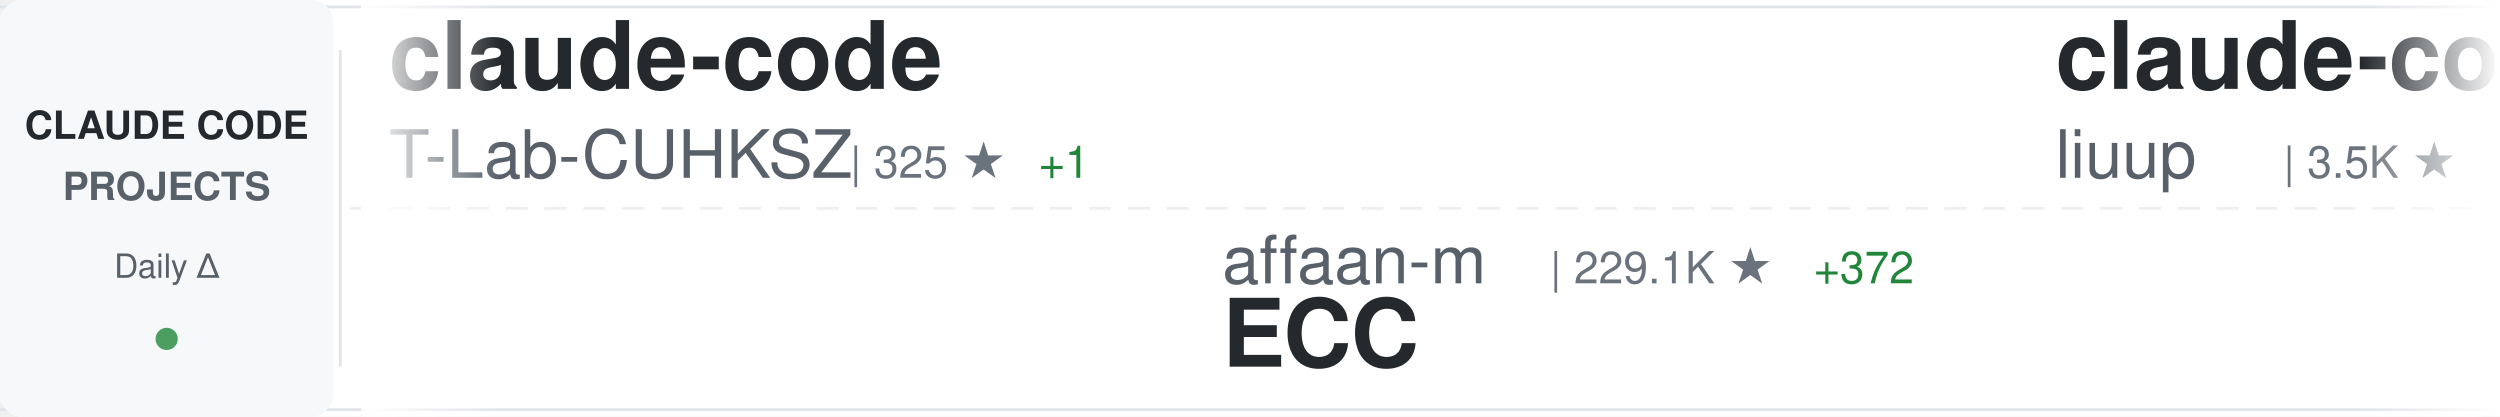
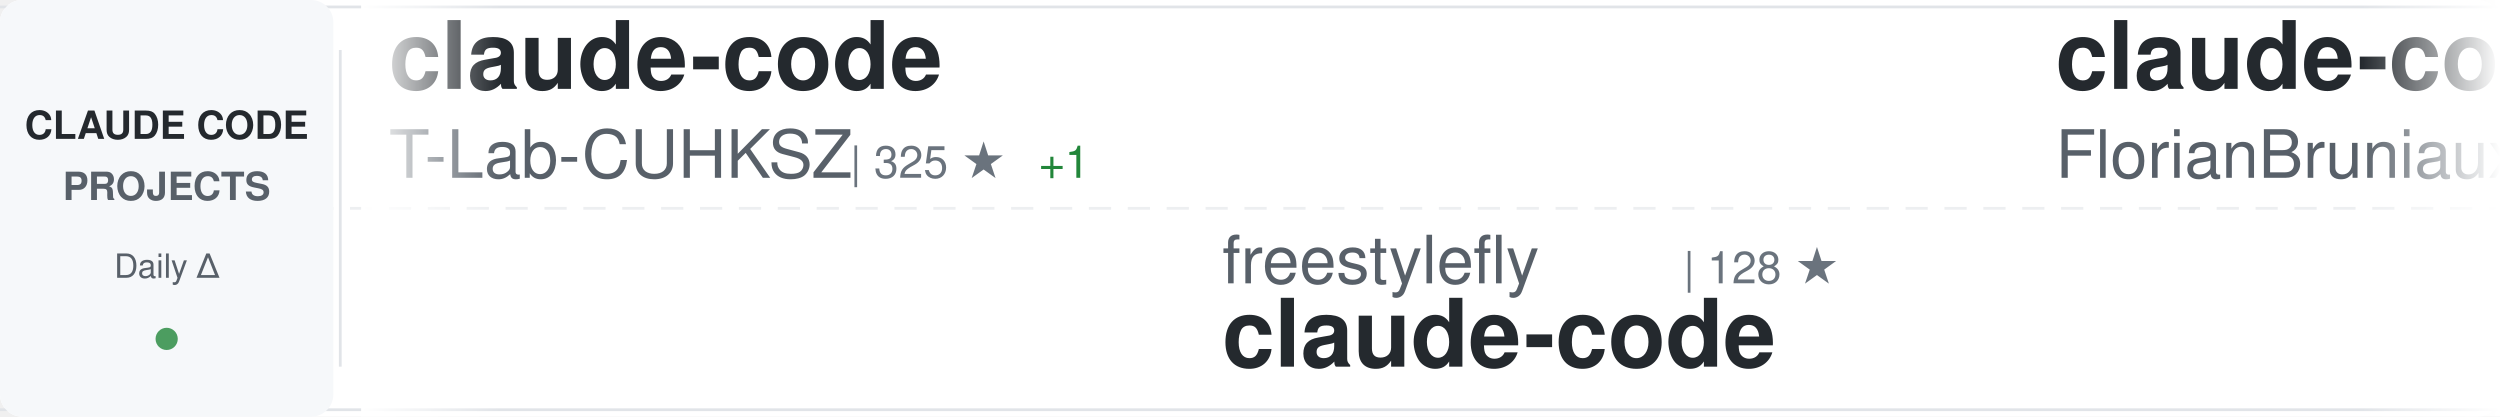
<svg xmlns="http://www.w3.org/2000/svg" width="900" height="150">
  <defs>
    <linearGradient id="awesomeLeftFade" x1="0%" y1="0%" x2="100%" y2="0%">
      <stop offset="0%" style="stop-color:#ffffff;stop-opacity:1" />
      <stop offset="100%" style="stop-color:#ffffff;stop-opacity:0" />
    </linearGradient>
    <linearGradient id="awesomeRightFade" x1="0%" y1="0%" x2="100%" y2="0%">
      <stop offset="0%" style="stop-color:#ffffff;stop-opacity:0" />
      <stop offset="100%" style="stop-color:#ffffff;stop-opacity:1" />
    </linearGradient>
  </defs>
  <rect width="900" height="150" fill="#ffffff" rx="8" />
  <rect x="0" y="2" width="900" height="1" fill="#e1e4e8" />
  <rect x="0" y="147" width="900" height="1" fill="#e1e4e8" />
  <line x1="0" y1="75" x2="900" y2="75" stroke="#e1e4e8" stroke-width="1" stroke-dasharray="8 6" opacity="0.6" />
  <rect x="0" y="0" width="120" height="150" fill="#f6f8fa" rx="8" />
  <text x="60" y="50" font-family="-apple-system, BlinkMacSystemFont, 'Segoe UI', Helvetica, Arial, sans-serif" font-size="14" font-weight="600" fill="#24292e" text-anchor="middle">CLAUDE CODE</text>
  <text x="60" y="72" font-family="-apple-system, BlinkMacSystemFont, 'Segoe UI', Helvetica, Arial, sans-serif" font-size="14" font-weight="600" fill="#586069" text-anchor="middle">PROJECTS</text>
  <text x="60" y="100" font-family="-apple-system, BlinkMacSystemFont, 'Segoe UI', Helvetica, Arial, sans-serif" font-size="12" font-weight="500" fill="#586069" text-anchor="middle">Daily Δ</text>
  <circle cx="60" cy="122" r="4" fill="#22863a" opacity="0.8" />
  <rect x="122" y="18" width="1" height="114" fill="#e1e4e8" />
  <clipPath id="awesomeTickerClip">
    <rect x="130" y="0" width="770" height="150" />
  </clipPath>
  <g clip-path="url(#awesomeTickerClip)">
    <g id="awesomeTickerItems">
      <animateTransform attributeName="transform" attributeType="XML" type="translate" from="0 0" to="-3000 0" dur="54s" repeatCount="indefinite" />
      <g transform="translate(0, 0)">
        <text x="140" y="32" font-family="-apple-system, BlinkMacSystemFont, 'Segoe UI', Helvetica, Arial, sans-serif" font-size="34" font-weight="600" fill="#24292e">claude-code</text>
        <text x="140" y="64" font-family="-apple-system, BlinkMacSystemFont, 'Segoe UI', Helvetica, Arial, sans-serif" font-size="24" font-weight="400" fill="#586069">T-Lab-CUHKSZ</text>
        <text x="306" y="64" font-family="-apple-system, BlinkMacSystemFont, 'Segoe UI', Helvetica, Arial, sans-serif" font-size="16" font-weight="500" fill="#6a737d">| 325 ★</text>
        <text x="374" y="64" font-family="-apple-system, BlinkMacSystemFont, 'Segoe UI', Helvetica, Arial, sans-serif" font-size="16" font-weight="500" fill="#22863a"> +1</text>
      </g>
      <g transform="translate(300, 0)">
-         <text x="140" y="102" font-family="-apple-system, BlinkMacSystemFont, 'Segoe UI', Helvetica, Arial, sans-serif" font-size="24" font-weight="400" fill="#586069">affaan-m</text>
-         <text x="258" y="102" font-family="-apple-system, BlinkMacSystemFont, 'Segoe UI', Helvetica, Arial, sans-serif" font-size="16" font-weight="500" fill="#6a737d">| 229.1K ★</text>
-         <text x="353" y="102" font-family="-apple-system, BlinkMacSystemFont, 'Segoe UI', Helvetica, Arial, sans-serif" font-size="16" font-weight="500" fill="#22863a"> +372</text>
-         <text x="140" y="132" font-family="-apple-system, BlinkMacSystemFont, 'Segoe UI', Helvetica, Arial, sans-serif" font-size="34" font-weight="600" fill="#24292e">ECC</text>
+         <text x="140" y="102" font-family="-apple-system, BlinkMacSystemFont, 'Segoe UI', Helvetica, Arial, sans-serif" font-size="24" font-weight="400" fill="#586069">freestylefly</text>
+         <text x="306" y="102" font-family="-apple-system, BlinkMacSystemFont, 'Segoe UI', Helvetica, Arial, sans-serif" font-size="16" font-weight="500" fill="#6a737d">| 128 ★</text>
+         <text x="140" y="132" font-family="-apple-system, BlinkMacSystemFont, 'Segoe UI', Helvetica, Arial, sans-serif" font-size="34" font-weight="600" fill="#24292e">claude-code</text>
      </g>
      <g transform="translate(600, 0)">
-         <text x="140" y="32" font-family="-apple-system, BlinkMacSystemFont, 'Segoe UI', Helvetica, Arial, sans-serif" font-size="34" font-weight="600" fill="#24292e">claude-code-analysis</text>
-         <text x="140" y="64" font-family="-apple-system, BlinkMacSystemFont, 'Segoe UI', Helvetica, Arial, sans-serif" font-size="24" font-weight="400" fill="#586069">liuup</text>
-         <text x="222" y="64" font-family="-apple-system, BlinkMacSystemFont, 'Segoe UI', Helvetica, Arial, sans-serif" font-size="16" font-weight="500" fill="#6a737d">| 3.5K ★</text>
-         <text x="299" y="64" font-family="-apple-system, BlinkMacSystemFont, 'Segoe UI', Helvetica, Arial, sans-serif" font-size="16" font-weight="500" fill="#22863a"> +11</text>
+         <text x="140" y="32" font-family="-apple-system, BlinkMacSystemFont, 'Segoe UI', Helvetica, Arial, sans-serif" font-size="34" font-weight="600" fill="#24292e">claude-code-ultimate-gui...</text>
+         <text x="140" y="64" font-family="-apple-system, BlinkMacSystemFont, 'Segoe UI', Helvetica, Arial, sans-serif" font-size="24" font-weight="400" fill="#586069">FlorianBruniaux</text>
+         <text x="342" y="64" font-family="-apple-system, BlinkMacSystemFont, 'Segoe UI', Helvetica, Arial, sans-serif" font-size="16" font-weight="500" fill="#6a737d">| 5.4K ★</text>
+         <text x="419" y="64" font-family="-apple-system, BlinkMacSystemFont, 'Segoe UI', Helvetica, Arial, sans-serif" font-size="16" font-weight="500" fill="#22863a"> +21</text>
      </g>
      <g transform="translate(900, 0)">
-         <text x="140" y="102" font-family="-apple-system, BlinkMacSystemFont, 'Segoe UI', Helvetica, Arial, sans-serif" font-size="24" font-weight="400" fill="#586069">ykdojo</text>
-         <text x="234" y="102" font-family="-apple-system, BlinkMacSystemFont, 'Segoe UI', Helvetica, Arial, sans-serif" font-size="16" font-weight="500" fill="#6a737d">| 9.2K ★</text>
-         <text x="311" y="102" font-family="-apple-system, BlinkMacSystemFont, 'Segoe UI', Helvetica, Arial, sans-serif" font-size="16" font-weight="500" fill="#22863a"> +24</text>
-         <text x="140" y="132" font-family="-apple-system, BlinkMacSystemFont, 'Segoe UI', Helvetica, Arial, sans-serif" font-size="34" font-weight="600" fill="#24292e">claude-code-tips</text>
+         <text x="140" y="102" font-family="-apple-system, BlinkMacSystemFont, 'Segoe UI', Helvetica, Arial, sans-serif" font-size="24" font-weight="400" fill="#586069">anthropics</text>
+         <text x="282" y="102" font-family="-apple-system, BlinkMacSystemFont, 'Segoe UI', Helvetica, Arial, sans-serif" font-size="16" font-weight="500" fill="#6a737d">| 137.7K ★</text>
+         <text x="377" y="102" font-family="-apple-system, BlinkMacSystemFont, 'Segoe UI', Helvetica, Arial, sans-serif" font-size="16" font-weight="500" fill="#22863a"> +160</text>
+         <text x="140" y="132" font-family="-apple-system, BlinkMacSystemFont, 'Segoe UI', Helvetica, Arial, sans-serif" font-size="34" font-weight="600" fill="#24292e">claude-code</text>
      </g>
      <g transform="translate(1200, 0)">
-         <text x="140" y="32" font-family="-apple-system, BlinkMacSystemFont, 'Segoe UI', Helvetica, Arial, sans-serif" font-size="34" font-weight="600" fill="#24292e">sc-claude-code-files</text>
-         <text x="140" y="64" font-family="-apple-system, BlinkMacSystemFont, 'Segoe UI', Helvetica, Arial, sans-serif" font-size="24" font-weight="400" fill="#586069">https-deeplearning-ai</text>
-         <text x="414" y="64" font-family="-apple-system, BlinkMacSystemFont, 'Segoe UI', Helvetica, Arial, sans-serif" font-size="16" font-weight="500" fill="#6a737d">| 533 ★</text>
+         <text x="140" y="32" font-family="-apple-system, BlinkMacSystemFont, 'Segoe UI', Helvetica, Arial, sans-serif" font-size="34" font-weight="600" fill="#24292e">claude-code-source-code-...</text>
+         <text x="140" y="64" font-family="-apple-system, BlinkMacSystemFont, 'Segoe UI', Helvetica, Arial, sans-serif" font-size="24" font-weight="400" fill="#586069">ghuntley</text>
+         <text x="258" y="64" font-family="-apple-system, BlinkMacSystemFont, 'Segoe UI', Helvetica, Arial, sans-serif" font-size="16" font-weight="500" fill="#6a737d">| 987 ★</text>
      </g>
      <g transform="translate(1500, 0)">
-         <text x="140" y="102" font-family="-apple-system, BlinkMacSystemFont, 'Segoe UI', Helvetica, Arial, sans-serif" font-size="24" font-weight="400" fill="#586069">AICoderTudou</text>
-         <text x="306" y="102" font-family="-apple-system, BlinkMacSystemFont, 'Segoe UI', Helvetica, Arial, sans-serif" font-size="16" font-weight="500" fill="#6a737d">| 498 ★</text>
-         <text x="140" y="132" font-family="-apple-system, BlinkMacSystemFont, 'Segoe UI', Helvetica, Arial, sans-serif" font-size="34" font-weight="600" fill="#24292e">claude-code-tudou</text>
+         <text x="140" y="102" font-family="-apple-system, BlinkMacSystemFont, 'Segoe UI', Helvetica, Arial, sans-serif" font-size="24" font-weight="400" fill="#586069">edmund-io</text>
+         <text x="270" y="102" font-family="-apple-system, BlinkMacSystemFont, 'Segoe UI', Helvetica, Arial, sans-serif" font-size="16" font-weight="500" fill="#6a737d">| 1.5K ★</text>
+         <text x="347" y="102" font-family="-apple-system, BlinkMacSystemFont, 'Segoe UI', Helvetica, Arial, sans-serif" font-size="16" font-weight="500" fill="#22863a"> +1</text>
+         <text x="140" y="132" font-family="-apple-system, BlinkMacSystemFont, 'Segoe UI', Helvetica, Arial, sans-serif" font-size="34" font-weight="600" fill="#24292e">edmunds-claude-code</text>
      </g>
      <g transform="translate(1800, 0)">
-         <text x="140" y="32" font-family="-apple-system, BlinkMacSystemFont, 'Segoe UI', Helvetica, Arial, sans-serif" font-size="34" font-weight="600" fill="#24292e">claude-code-guide</text>
-         <text x="140" y="64" font-family="-apple-system, BlinkMacSystemFont, 'Segoe UI', Helvetica, Arial, sans-serif" font-size="24" font-weight="400" fill="#586069">zebbern</text>
-         <text x="246" y="64" font-family="-apple-system, BlinkMacSystemFont, 'Segoe UI', Helvetica, Arial, sans-serif" font-size="16" font-weight="500" fill="#6a737d">| 4.4K ★</text>
-         <text x="323" y="64" font-family="-apple-system, BlinkMacSystemFont, 'Segoe UI', Helvetica, Arial, sans-serif" font-size="16" font-weight="500" fill="#22863a"> +7</text>
+         <text x="140" y="32" font-family="-apple-system, BlinkMacSystemFont, 'Segoe UI', Helvetica, Arial, sans-serif" font-size="34" font-weight="600" fill="#24292e">claude-code</text>
+         <text x="140" y="64" font-family="-apple-system, BlinkMacSystemFont, 'Segoe UI', Helvetica, Arial, sans-serif" font-size="24" font-weight="400" fill="#586069">Onewon</text>
+         <text x="234" y="64" font-family="-apple-system, BlinkMacSystemFont, 'Segoe UI', Helvetica, Arial, sans-serif" font-size="16" font-weight="500" fill="#6a737d">| 181 ★</text>
      </g>
      <g transform="translate(2100, 0)">
-         <text x="140" y="102" font-family="-apple-system, BlinkMacSystemFont, 'Segoe UI', Helvetica, Arial, sans-serif" font-size="24" font-weight="400" fill="#586069">Yuyz0112</text>
-         <text x="258" y="102" font-family="-apple-system, BlinkMacSystemFont, 'Segoe UI', Helvetica, Arial, sans-serif" font-size="16" font-weight="500" fill="#6a737d">| 2.4K ★</text>
-         <text x="335" y="102" font-family="-apple-system, BlinkMacSystemFont, 'Segoe UI', Helvetica, Arial, sans-serif" font-size="16" font-weight="500" fill="#22863a"> +1</text>
-         <text x="140" y="132" font-family="-apple-system, BlinkMacSystemFont, 'Segoe UI', Helvetica, Arial, sans-serif" font-size="34" font-weight="600" fill="#24292e">claude-code-reverse</text>
+         <text x="140" y="102" font-family="-apple-system, BlinkMacSystemFont, 'Segoe UI', Helvetica, Arial, sans-serif" font-size="24" font-weight="400" fill="#586069">claude-code-best</text>
+         <text x="354" y="102" font-family="-apple-system, BlinkMacSystemFont, 'Segoe UI', Helvetica, Arial, sans-serif" font-size="16" font-weight="500" fill="#6a737d">| 21.1K ★</text>
+         <text x="440" y="102" font-family="-apple-system, BlinkMacSystemFont, 'Segoe UI', Helvetica, Arial, sans-serif" font-size="16" font-weight="500" fill="#22863a"> +37</text>
+         <text x="140" y="132" font-family="-apple-system, BlinkMacSystemFont, 'Segoe UI', Helvetica, Arial, sans-serif" font-size="34" font-weight="600" fill="#24292e">claude-code</text>
      </g>
      <g transform="translate(2400, 0)">
-         <text x="140" y="32" font-family="-apple-system, BlinkMacSystemFont, 'Segoe UI', Helvetica, Arial, sans-serif" font-size="34" font-weight="600" fill="#24292e">claude-code-action</text>
-         <text x="140" y="64" font-family="-apple-system, BlinkMacSystemFont, 'Segoe UI', Helvetica, Arial, sans-serif" font-size="24" font-weight="400" fill="#586069">anthropics</text>
-         <text x="282" y="64" font-family="-apple-system, BlinkMacSystemFont, 'Segoe UI', Helvetica, Arial, sans-serif" font-size="16" font-weight="500" fill="#6a737d">| 8.3K ★</text>
-         <text x="359" y="64" font-family="-apple-system, BlinkMacSystemFont, 'Segoe UI', Helvetica, Arial, sans-serif" font-size="16" font-weight="500" fill="#22863a"> +7</text>
+         <text x="140" y="32" font-family="-apple-system, BlinkMacSystemFont, 'Segoe UI', Helvetica, Arial, sans-serif" font-size="34" font-weight="600" fill="#24292e">claude-code-source-code</text>
+         <text x="140" y="64" font-family="-apple-system, BlinkMacSystemFont, 'Segoe UI', Helvetica, Arial, sans-serif" font-size="24" font-weight="400" fill="#586069">777genius</text>
+         <text x="270" y="64" font-family="-apple-system, BlinkMacSystemFont, 'Segoe UI', Helvetica, Arial, sans-serif" font-size="16" font-weight="500" fill="#6a737d">| 920 ★</text>
      </g>
      <g transform="translate(2700, 0)">
-         <text x="140" y="102" font-family="-apple-system, BlinkMacSystemFont, 'Segoe UI', Helvetica, Arial, sans-serif" font-size="24" font-weight="400" fill="#586069">VILA-Lab</text>
-         <text x="258" y="102" font-family="-apple-system, BlinkMacSystemFont, 'Segoe UI', Helvetica, Arial, sans-serif" font-size="16" font-weight="500" fill="#6a737d">| 1.9K ★</text>
-         <text x="335" y="102" font-family="-apple-system, BlinkMacSystemFont, 'Segoe UI', Helvetica, Arial, sans-serif" font-size="16" font-weight="500" fill="#22863a"> +10</text>
-         <text x="140" y="132" font-family="-apple-system, BlinkMacSystemFont, 'Segoe UI', Helvetica, Arial, sans-serif" font-size="34" font-weight="600" fill="#24292e">Dive-into-Claude-Code</text>
+         <text x="140" y="102" font-family="-apple-system, BlinkMacSystemFont, 'Segoe UI', Helvetica, Arial, sans-serif" font-size="24" font-weight="400" fill="#586069">AprilNEA</text>
+         <text x="258" y="102" font-family="-apple-system, BlinkMacSystemFont, 'Segoe UI', Helvetica, Arial, sans-serif" font-size="16" font-weight="500" fill="#6a737d">| 391 ★</text>
+         <text x="326" y="102" font-family="-apple-system, BlinkMacSystemFont, 'Segoe UI', Helvetica, Arial, sans-serif" font-size="16" font-weight="500" fill="#22863a"> +1</text>
+         <text x="140" y="132" font-family="-apple-system, BlinkMacSystemFont, 'Segoe UI', Helvetica, Arial, sans-serif" font-size="34" font-weight="600" fill="#24292e">claude-code-source</text>
      </g>
      <g transform="translate(3000, 0)">
        <text x="140" y="32" font-family="-apple-system, BlinkMacSystemFont, 'Segoe UI', Helvetica, Arial, sans-serif" font-size="34" font-weight="600" fill="#24292e">claude-code</text>
        <text x="140" y="64" font-family="-apple-system, BlinkMacSystemFont, 'Segoe UI', Helvetica, Arial, sans-serif" font-size="24" font-weight="400" fill="#586069">T-Lab-CUHKSZ</text>
        <text x="306" y="64" font-family="-apple-system, BlinkMacSystemFont, 'Segoe UI', Helvetica, Arial, sans-serif" font-size="16" font-weight="500" fill="#6a737d">| 325 ★</text>
        <text x="374" y="64" font-family="-apple-system, BlinkMacSystemFont, 'Segoe UI', Helvetica, Arial, sans-serif" font-size="16" font-weight="500" fill="#22863a"> +1</text>
      </g>
      <g transform="translate(3300, 0)">
-         <text x="140" y="102" font-family="-apple-system, BlinkMacSystemFont, 'Segoe UI', Helvetica, Arial, sans-serif" font-size="24" font-weight="400" fill="#586069">affaan-m</text>
-         <text x="258" y="102" font-family="-apple-system, BlinkMacSystemFont, 'Segoe UI', Helvetica, Arial, sans-serif" font-size="16" font-weight="500" fill="#6a737d">| 229.1K ★</text>
-         <text x="353" y="102" font-family="-apple-system, BlinkMacSystemFont, 'Segoe UI', Helvetica, Arial, sans-serif" font-size="16" font-weight="500" fill="#22863a"> +372</text>
-         <text x="140" y="132" font-family="-apple-system, BlinkMacSystemFont, 'Segoe UI', Helvetica, Arial, sans-serif" font-size="34" font-weight="600" fill="#24292e">ECC</text>
+         <text x="140" y="102" font-family="-apple-system, BlinkMacSystemFont, 'Segoe UI', Helvetica, Arial, sans-serif" font-size="24" font-weight="400" fill="#586069">freestylefly</text>
+         <text x="306" y="102" font-family="-apple-system, BlinkMacSystemFont, 'Segoe UI', Helvetica, Arial, sans-serif" font-size="16" font-weight="500" fill="#6a737d">| 128 ★</text>
+         <text x="140" y="132" font-family="-apple-system, BlinkMacSystemFont, 'Segoe UI', Helvetica, Arial, sans-serif" font-size="34" font-weight="600" fill="#24292e">claude-code</text>
      </g>
      <g transform="translate(3600, 0)">
-         <text x="140" y="32" font-family="-apple-system, BlinkMacSystemFont, 'Segoe UI', Helvetica, Arial, sans-serif" font-size="34" font-weight="600" fill="#24292e">claude-code-analysis</text>
-         <text x="140" y="64" font-family="-apple-system, BlinkMacSystemFont, 'Segoe UI', Helvetica, Arial, sans-serif" font-size="24" font-weight="400" fill="#586069">liuup</text>
-         <text x="222" y="64" font-family="-apple-system, BlinkMacSystemFont, 'Segoe UI', Helvetica, Arial, sans-serif" font-size="16" font-weight="500" fill="#6a737d">| 3.5K ★</text>
-         <text x="299" y="64" font-family="-apple-system, BlinkMacSystemFont, 'Segoe UI', Helvetica, Arial, sans-serif" font-size="16" font-weight="500" fill="#22863a"> +11</text>
+         <text x="140" y="32" font-family="-apple-system, BlinkMacSystemFont, 'Segoe UI', Helvetica, Arial, sans-serif" font-size="34" font-weight="600" fill="#24292e">claude-code-ultimate-gui...</text>
+         <text x="140" y="64" font-family="-apple-system, BlinkMacSystemFont, 'Segoe UI', Helvetica, Arial, sans-serif" font-size="24" font-weight="400" fill="#586069">FlorianBruniaux</text>
+         <text x="342" y="64" font-family="-apple-system, BlinkMacSystemFont, 'Segoe UI', Helvetica, Arial, sans-serif" font-size="16" font-weight="500" fill="#6a737d">| 5.4K ★</text>
+         <text x="419" y="64" font-family="-apple-system, BlinkMacSystemFont, 'Segoe UI', Helvetica, Arial, sans-serif" font-size="16" font-weight="500" fill="#22863a"> +21</text>
      </g>
      <g transform="translate(3900, 0)">
-         <text x="140" y="102" font-family="-apple-system, BlinkMacSystemFont, 'Segoe UI', Helvetica, Arial, sans-serif" font-size="24" font-weight="400" fill="#586069">ykdojo</text>
-         <text x="234" y="102" font-family="-apple-system, BlinkMacSystemFont, 'Segoe UI', Helvetica, Arial, sans-serif" font-size="16" font-weight="500" fill="#6a737d">| 9.2K ★</text>
-         <text x="311" y="102" font-family="-apple-system, BlinkMacSystemFont, 'Segoe UI', Helvetica, Arial, sans-serif" font-size="16" font-weight="500" fill="#22863a"> +24</text>
-         <text x="140" y="132" font-family="-apple-system, BlinkMacSystemFont, 'Segoe UI', Helvetica, Arial, sans-serif" font-size="34" font-weight="600" fill="#24292e">claude-code-tips</text>
+         <text x="140" y="102" font-family="-apple-system, BlinkMacSystemFont, 'Segoe UI', Helvetica, Arial, sans-serif" font-size="24" font-weight="400" fill="#586069">anthropics</text>
+         <text x="282" y="102" font-family="-apple-system, BlinkMacSystemFont, 'Segoe UI', Helvetica, Arial, sans-serif" font-size="16" font-weight="500" fill="#6a737d">| 137.7K ★</text>
+         <text x="377" y="102" font-family="-apple-system, BlinkMacSystemFont, 'Segoe UI', Helvetica, Arial, sans-serif" font-size="16" font-weight="500" fill="#22863a"> +160</text>
+         <text x="140" y="132" font-family="-apple-system, BlinkMacSystemFont, 'Segoe UI', Helvetica, Arial, sans-serif" font-size="34" font-weight="600" fill="#24292e">claude-code</text>
      </g>
    </g>
  </g>
  <rect x="130" y="0" width="50" height="150" fill="url(#awesomeLeftFade)" />
  <rect x="850" y="0" width="50" height="150" fill="url(#awesomeRightFade)" />
</svg>
